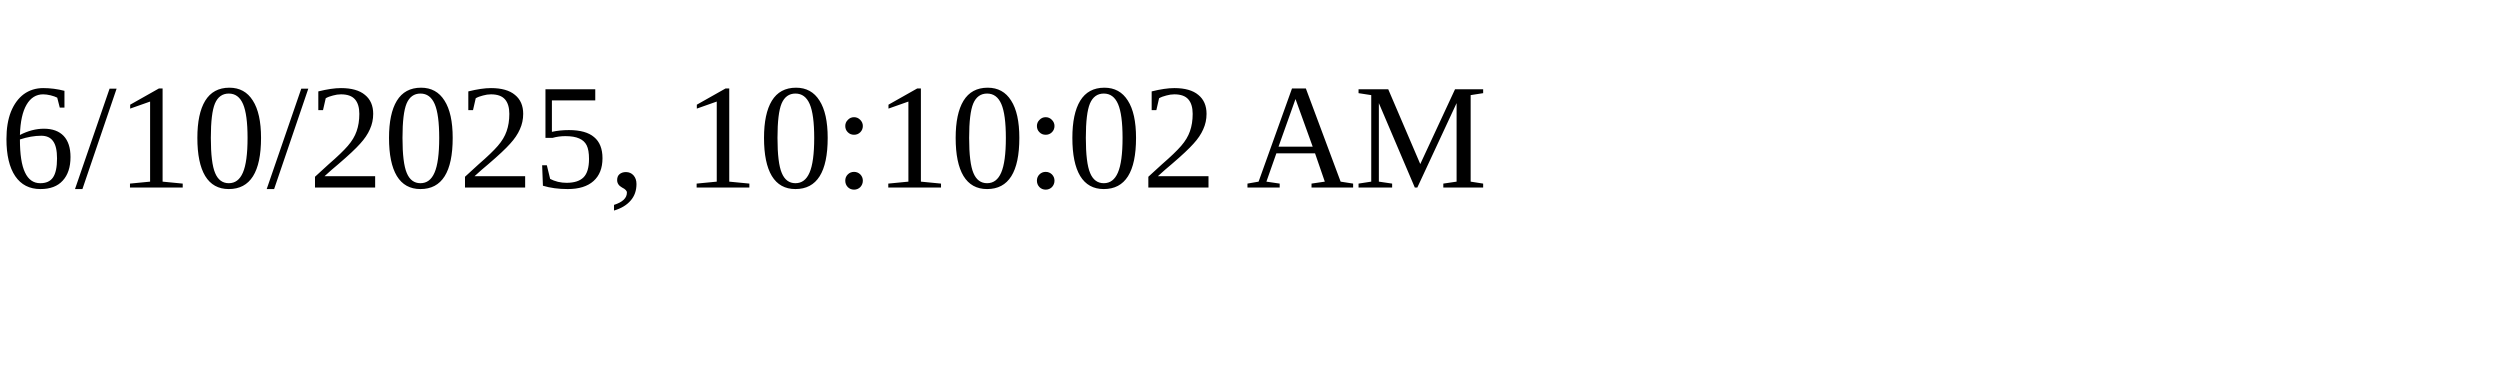
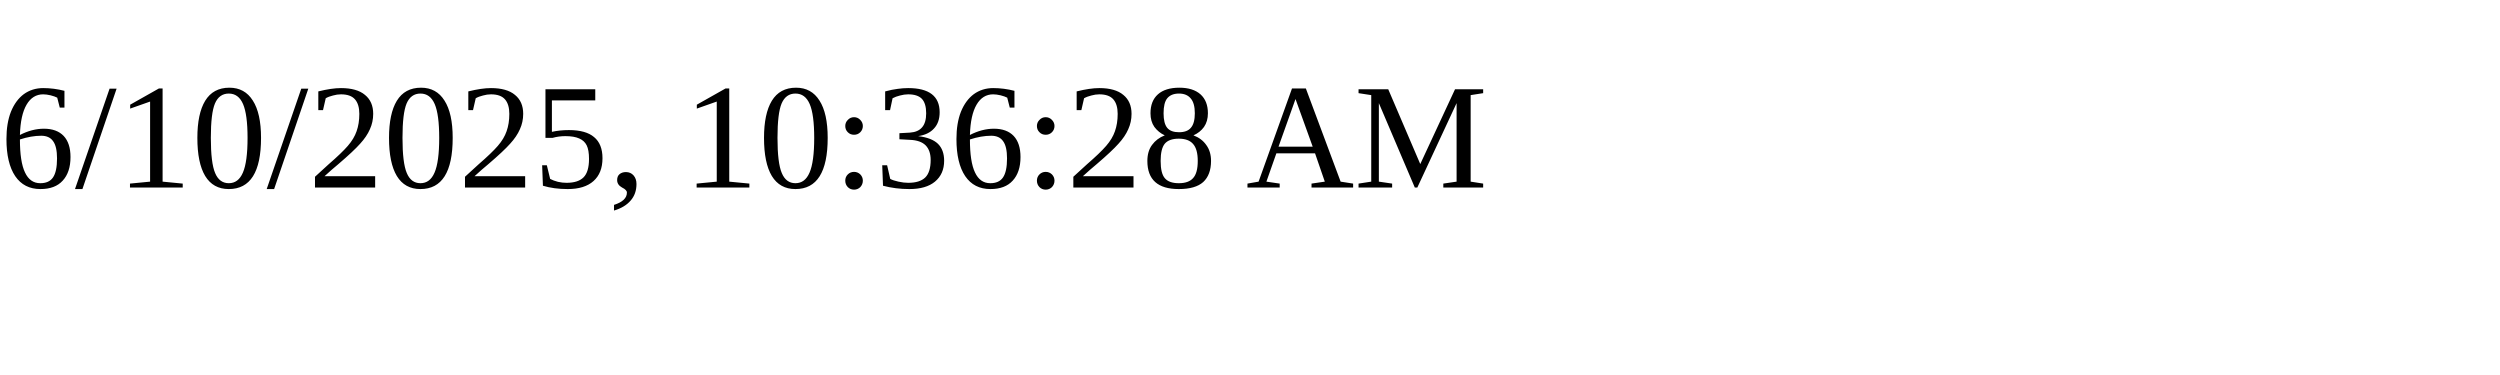
<svg xmlns="http://www.w3.org/2000/svg" height="30" width="200">
-   <text x="0" y="15">6/10/2025, 10:10:02 AM</text>
+   <text x="0" y="15">6/10/2025, 10:36:28 AM</text>
</svg>
